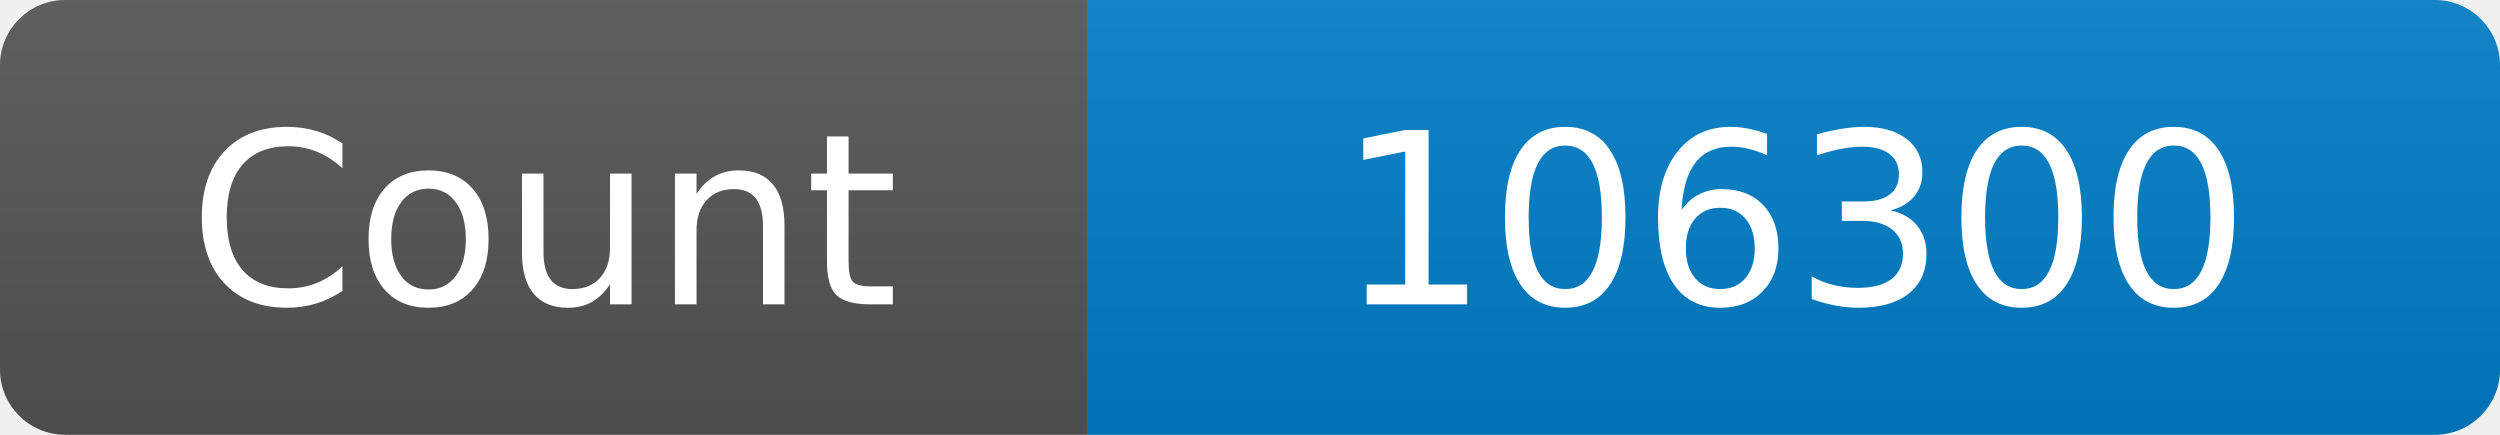
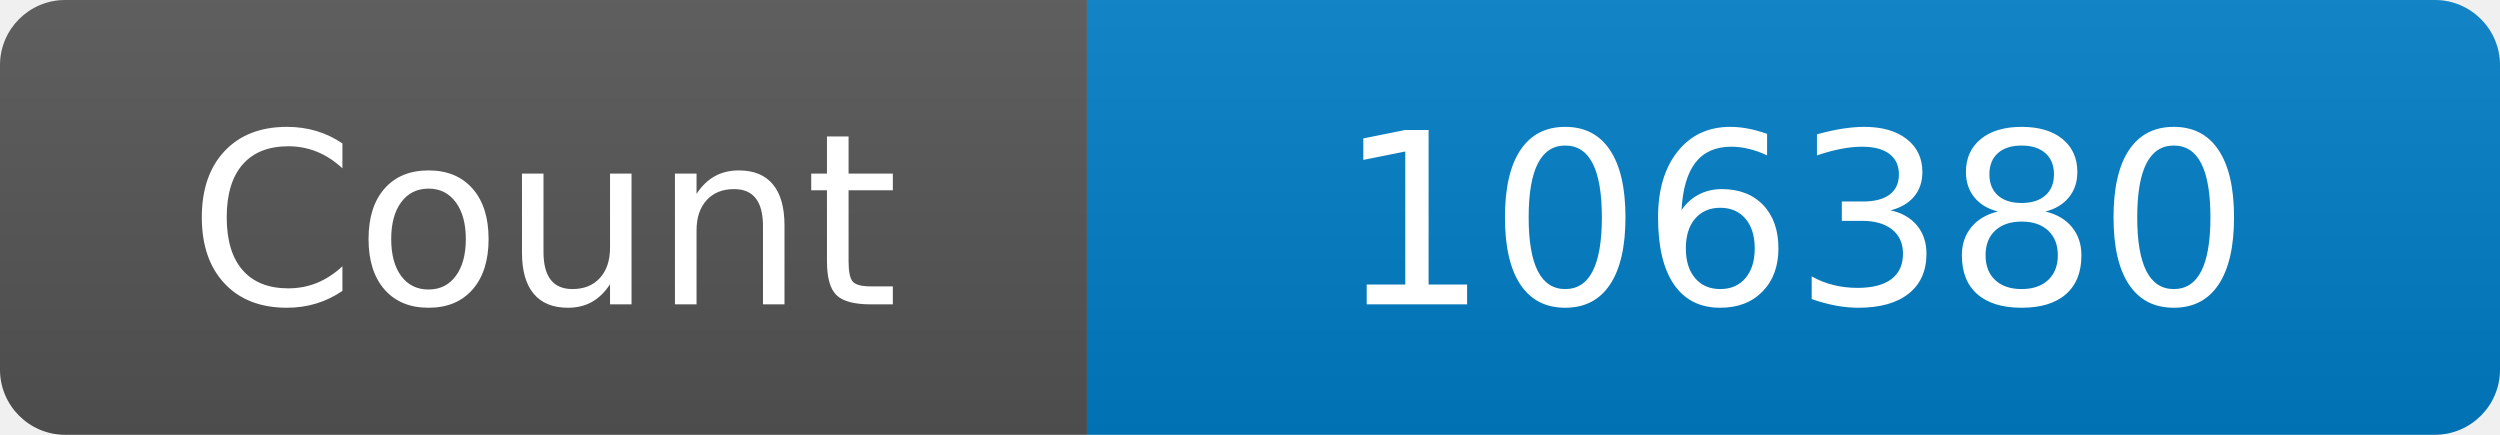
<svg xmlns="http://www.w3.org/2000/svg" width="115" height="20" role="img" aria-label="Maintained?: yes">
  <linearGradient id="s" x2="0" y2="100%">
    <stop offset="0" stop-color="#bbb" stop-opacity=".1" />
    <stop offset="1" stop-opacity=".1" />
  </linearGradient>
  <clipPath id="r">
    <rect width="115" height="20" rx="3" fill="#fff" />
  </clipPath>
  <g clip-path="url(#r)">
    <rect width="50" height="20" fill="#555" />
    <rect x="50" width="160" height="20" fill="#007ec6" />
    <rect width="115" height="20" fill="url(#s)" />
  </g>
  <g fill="#fff" text-anchor="middle" font-family="Verdana,Geneva,DejaVu Sans,sans-serif" font-size="110">
    <text x="250" y="140" transform="scale(.1)" fill="#fff">Count</text>
-     <text x="825" y="140" transform="scale(.1)" fill="#fff">106300</text>
+     <text x="825" y="140" transform="scale(.1)" fill="#fff">106380</text>
  </g>
</svg>
